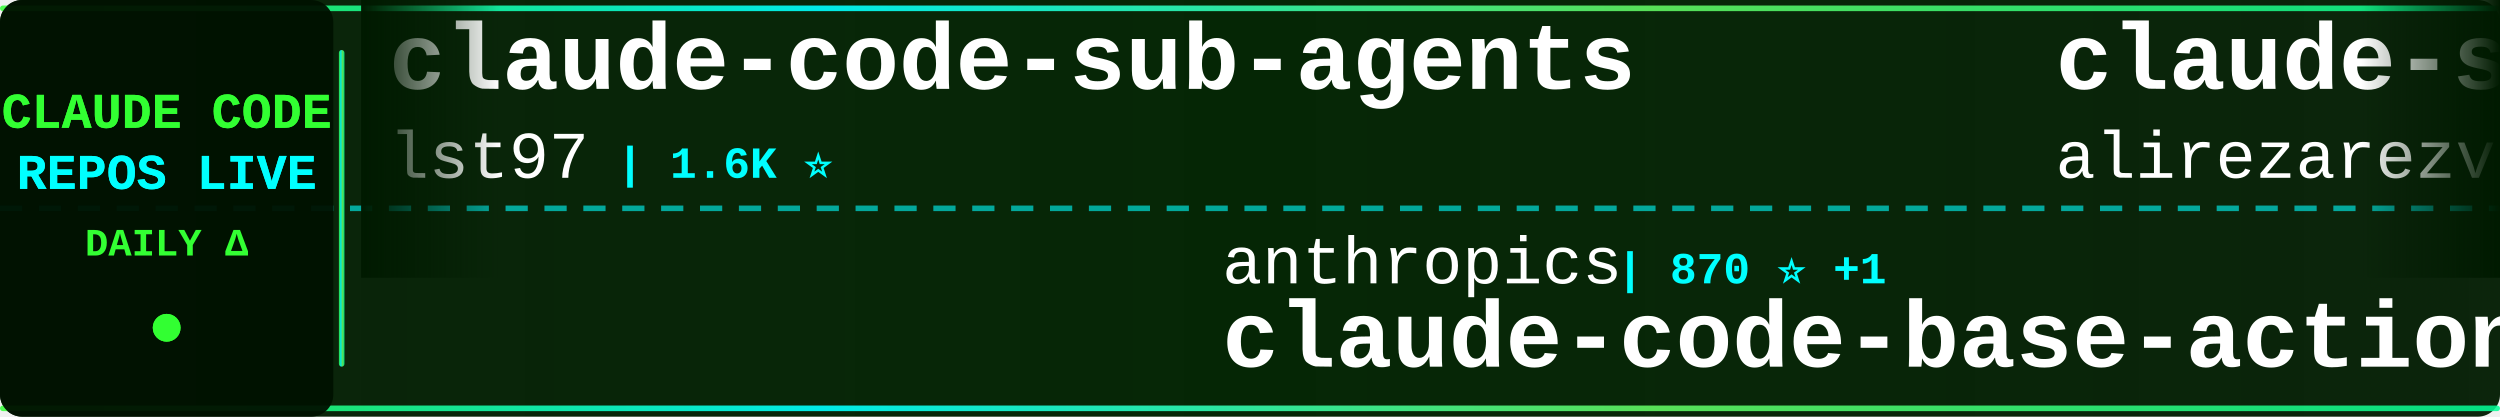
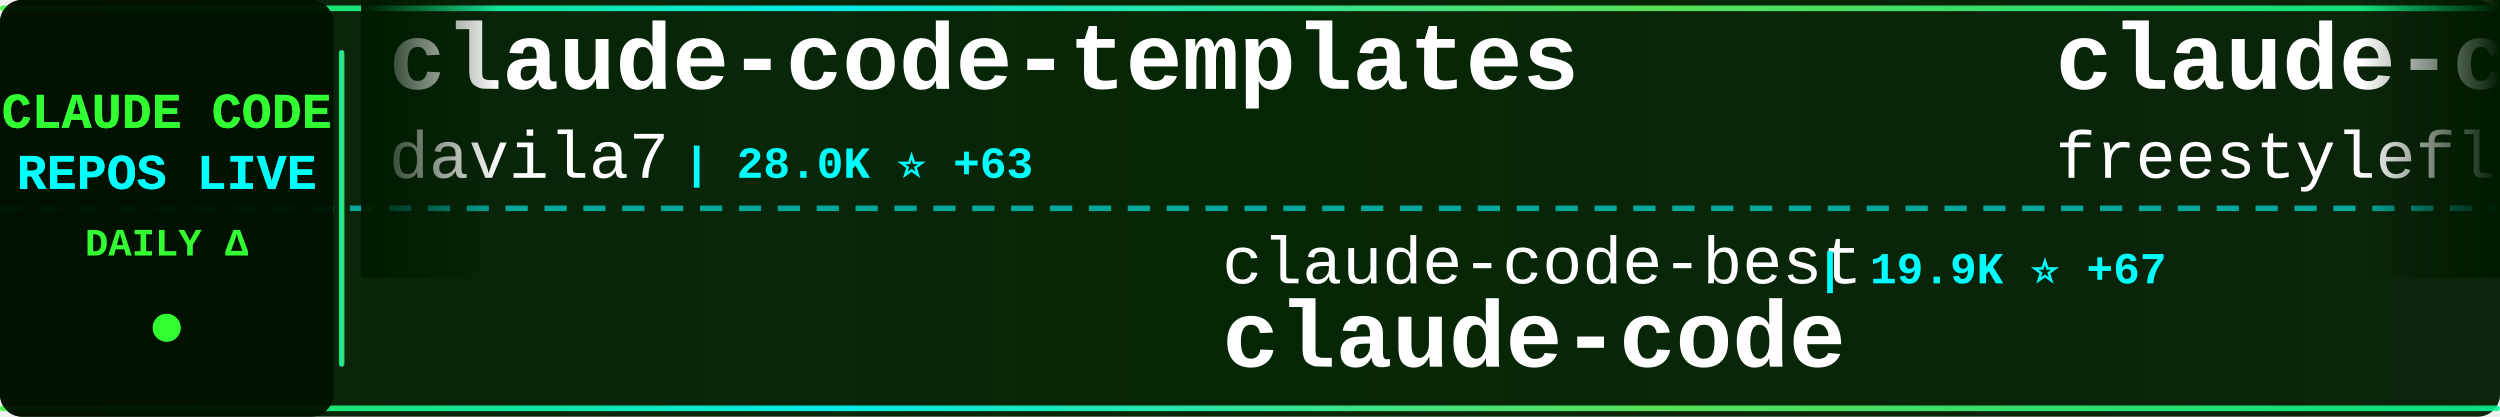
<svg xmlns="http://www.w3.org/2000/svg" width="900" height="150">
  <defs>
    <linearGradient id="tickerBg" x1="0%" y1="0%" x2="100%" y2="0%">
      <stop offset="0%" style="stop-color:#001a00;stop-opacity:0.95" />
      <stop offset="50%" style="stop-color:#002200;stop-opacity:0.98" />
      <stop offset="100%" style="stop-color:#001a00;stop-opacity:0.95" />
    </linearGradient>
    <linearGradient id="borderGrad" x1="0%" y1="0%" x2="100%" y2="0%">
      <stop offset="0%" style="stop-color:#33ff33;stop-opacity:0.85">
        <animate attributeName="stop-opacity" values="0.85;1;0.85" dur="2s" repeatCount="indefinite" />
      </stop>
      <stop offset="33%" style="stop-color:#00ffff;stop-opacity:0.9">
        <animate attributeName="stop-opacity" values="0.9;1;0.9" dur="2.2s" repeatCount="indefinite" />
      </stop>
      <stop offset="66%" style="stop-color:#66ff66;stop-opacity:0.85">
        <animate attributeName="stop-opacity" values="0.85;1;0.85" dur="1.8s" repeatCount="indefinite" />
      </stop>
      <stop offset="100%" style="stop-color:#00ff99;stop-opacity:0.85">
        <animate attributeName="stop-opacity" values="0.85;1;0.85" dur="2s" repeatCount="indefinite" />
      </stop>
    </linearGradient>
    <filter id="textGlow">
      <feGaussianBlur stdDeviation="0.1" result="coloredBlur" />
      <feMerge>
        <feMergeNode in="coloredBlur" />
        <feMergeNode in="SourceGraphic" />
      </feMerge>
    </filter>
    <filter id="metricGlow">
      <feGaussianBlur stdDeviation="0.2" result="coloredBlur" />
      <feMerge>
        <feMergeNode in="coloredBlur" />
        <feMergeNode in="SourceGraphic" />
      </feMerge>
    </filter>
    <linearGradient id="leftFade" x1="0%" y1="0%" x2="100%" y2="0%">
      <stop offset="0%" style="stop-color:#001a00;stop-opacity:1" />
      <stop offset="100%" style="stop-color:#001a00;stop-opacity:0" />
    </linearGradient>
    <linearGradient id="rightFade" x1="0%" y1="0%" x2="100%" y2="0%">
      <stop offset="0%" style="stop-color:#001a00;stop-opacity:0" />
      <stop offset="100%" style="stop-color:#001a00;stop-opacity:1" />
    </linearGradient>
  </defs>
  <rect width="900" height="150" fill="url(#tickerBg)" rx="8" />
  <rect x="0" y="2" width="900" height="2" fill="url(#borderGrad)" rx="1" />
  <rect x="0" y="146" width="900" height="2" fill="url(#borderGrad)" rx="1" />
  <line x1="0" y1="75" x2="900" y2="75" stroke="#00ffff" stroke-width="2" stroke-dasharray="8 6" opacity="0.6" />
  <rect x="0" y="0" width="120" height="150" fill="#001100" opacity="0.95" rx="8" />
  <text x="60" y="46" font-family="'Courier New', monospace" font-size="18" font-weight="bold" fill="#33ff33" text-anchor="middle" filter="url(#textGlow)">
    CLAUDE CODE
  </text>
  <text x="60" y="68" font-family="'Courier New', monospace" font-size="18" font-weight="bold" fill="#00ffff" text-anchor="middle" filter="url(#textGlow)">
    REPOS LIVE
  </text>
  <text x="60" y="92" font-family="'Courier New', monospace" font-size="14" font-weight="bold" fill="#33ff33" text-anchor="middle">
    DAILY Δ
  </text>
  <circle cx="60" cy="118" r="5" fill="#33ff33" filter="url(#metricGlow)">
    <animate attributeName="r" values="4;6;4" dur="1.5s" repeatCount="indefinite" />
    <animate attributeName="opacity" values="0.6;1;0.6" dur="1.5s" repeatCount="indefinite" />
  </circle>
  <rect x="122" y="18" width="2" height="114" fill="url(#borderGrad)" rx="1" />
  <clipPath id="tickerClip">
    <rect x="130" y="0" width="770" height="150" />
  </clipPath>
  <g clip-path="url(#tickerClip)">
    <g id="tickerItems">
      <animateTransform attributeName="transform" attributeType="XML" type="translate" from="0 0" to="-3000 0" dur="54s" repeatCount="indefinite" />
      <g transform="translate(0, 0)">
-         <text x="140" y="32" font-family="'Courier New', monospace" font-size="34" font-weight="bold" fill="#ffffff">claude-code-sub-agents</text>
-         <text x="140" y="64" font-family="'Courier New', monospace" font-size="24" font-weight="normal" fill="#ffffff" opacity="1.0">lst97</text>
-         <text x="222" y="64" font-family="'Courier New', monospace" font-size="16" font-weight="bold" fill="#00ffff"> | 1.6K ⭐</text>
+         <text x="140" y="32" font-family="'Courier New', monospace" font-size="34" font-weight="bold" fill="#ffffff">claude-code-templates</text>
+         <text x="140" y="64" font-family="'Courier New', monospace" font-size="24" font-weight="normal" fill="#ffffff" opacity="1.0">davila7</text>
+         <text x="246" y="64" font-family="'Courier New', monospace" font-size="16" font-weight="bold" fill="#00ffff"> | 28.0K ⭐ +63</text>
      </g>
      <g transform="translate(300, 0)">
-         <text x="140" y="102" font-family="'Courier New', monospace" font-size="24" font-weight="normal" fill="#ffffff" opacity="1.0">anthropics</text>
-         <text x="282" y="102" font-family="'Courier New', monospace" font-size="16" font-weight="bold" fill="#00ffff"> | 870 ⭐ +1</text>
-         <text x="140" y="132" font-family="'Courier New', monospace" font-size="34" font-weight="bold" fill="#ffffff">claude-code-base-action</text>
+         <text x="140" y="102" font-family="'Courier New', monospace" font-size="24" font-weight="normal" fill="#ffffff" opacity="1.0">claude-code-best</text>
+         <text x="354" y="102" font-family="'Courier New', monospace" font-size="16" font-weight="bold" fill="#00ffff"> | 19.9K ⭐ +67</text>
+         <text x="140" y="132" font-family="'Courier New', monospace" font-size="34" font-weight="bold" fill="#ffffff">claude-code</text>
      </g>
      <g transform="translate(600, 0)">
-         <text x="140" y="32" font-family="'Courier New', monospace" font-size="34" font-weight="bold" fill="#ffffff">claude-skills</text>
-         <text x="140" y="64" font-family="'Courier New', monospace" font-size="24" font-weight="normal" fill="#ffffff" opacity="1.0">alirezarezvani</text>
-         <text x="330" y="64" font-family="'Courier New', monospace" font-size="16" font-weight="bold" fill="#00ffff"> | 17.8K ⭐ +105</text>
+         <text x="140" y="32" font-family="'Courier New', monospace" font-size="34" font-weight="bold" fill="#ffffff">claude-code</text>
+         <text x="140" y="64" font-family="'Courier New', monospace" font-size="24" font-weight="normal" fill="#ffffff" opacity="1.0">freestylefly</text>
+         <text x="306" y="64" font-family="'Courier New', monospace" font-size="16" font-weight="bold" fill="#00ffff"> | 126 ⭐</text>
      </g>
      <g transform="translate(900, 0)">
-         <text x="140" y="102" font-family="'Courier New', monospace" font-size="24" font-weight="normal" fill="#ffffff" opacity="1.0">pedrohcgs</text>
-         <text x="270" y="102" font-family="'Courier New', monospace" font-size="16" font-weight="bold" fill="#00ffff"> | 1.3K ⭐ +5</text>
-         <text x="140" y="132" font-family="'Courier New', monospace" font-size="34" font-weight="bold" fill="#ffffff">claude-code-my-workflow</text>
+         <text x="140" y="102" font-family="'Courier New', monospace" font-size="24" font-weight="normal" fill="#ffffff" opacity="1.0">Windy3f3f3f3f</text>
+         <text x="318" y="102" font-family="'Courier New', monospace" font-size="16" font-weight="bold" fill="#00ffff"> | 2.6K ⭐ +11</text>
+         <text x="140" y="132" font-family="'Courier New', monospace" font-size="34" font-weight="bold" fill="#ffffff">how-claude-code-works</text>
      </g>
      <g transform="translate(1200, 0)">
-         <text x="140" y="32" font-family="'Courier New', monospace" font-size="34" font-weight="bold" fill="#ffffff">claude-code-tips</text>
-         <text x="140" y="64" font-family="'Courier New', monospace" font-size="24" font-weight="normal" fill="#ffffff" opacity="1.0">ykdojo</text>
-         <text x="234" y="64" font-family="'Courier New', monospace" font-size="16" font-weight="bold" fill="#00ffff"> | 8.7K ⭐ +15</text>
+         <text x="140" y="32" font-family="'Courier New', monospace" font-size="34" font-weight="bold" fill="#ffffff">claude-code-book</text>
+         <text x="140" y="64" font-family="'Courier New', monospace" font-size="24" font-weight="normal" fill="#ffffff" opacity="1.0">lintsinghua</text>
+         <text x="294" y="64" font-family="'Courier New', monospace" font-size="16" font-weight="bold" fill="#00ffff"> | 3.6K ⭐ +10</text>
      </g>
      <g transform="translate(1500, 0)">
-         <text x="140" y="102" font-family="'Courier New', monospace" font-size="24" font-weight="normal" fill="#ffffff" opacity="1.0">kodu-ai</text>
-         <text x="246" y="102" font-family="'Courier New', monospace" font-size="16" font-weight="bold" fill="#00ffff"> | 5.3K ⭐</text>
-         <text x="140" y="132" font-family="'Courier New', monospace" font-size="34" font-weight="bold" fill="#ffffff">claude-coder</text>
+         <text x="140" y="102" font-family="'Courier New', monospace" font-size="24" font-weight="normal" fill="#ffffff" opacity="1.0">shanraisshan</text>
+         <text x="306" y="102" font-family="'Courier New', monospace" font-size="16" font-weight="bold" fill="#00ffff"> | 57.5K ⭐ +170</text>
+         <text x="140" y="132" font-family="'Courier New', monospace" font-size="34" font-weight="bold" fill="#ffffff">claude-code-best-practic...</text>
      </g>
      <g transform="translate(1800, 0)">
-         <text x="140" y="32" font-family="'Courier New', monospace" font-size="34" font-weight="bold" fill="#ffffff">claude-code</text>
-         <text x="140" y="64" font-family="'Courier New', monospace" font-size="24" font-weight="normal" fill="#ffffff" opacity="1.0">tanbiralam</text>
-         <text x="282" y="64" font-family="'Courier New', monospace" font-size="16" font-weight="bold" fill="#00ffff"> | 1.8K ⭐ +4</text>
+         <text x="140" y="32" font-family="'Courier New', monospace" font-size="34" font-weight="bold" fill="#ffffff">claude-code-security-rev...</text>
+         <text x="140" y="64" font-family="'Courier New', monospace" font-size="24" font-weight="normal" fill="#ffffff" opacity="1.0">anthropics</text>
+         <text x="282" y="64" font-family="'Courier New', monospace" font-size="16" font-weight="bold" fill="#00ffff"> | 5.2K ⭐ +17</text>
      </g>
      <g transform="translate(2100, 0)">
-         <text x="140" y="102" font-family="'Courier New', monospace" font-size="24" font-weight="normal" fill="#ffffff" opacity="1.0">1rgs</text>
-         <text x="210" y="102" font-family="'Courier New', monospace" font-size="16" font-weight="bold" fill="#00ffff"> | 3.6K ⭐ +3</text>
-         <text x="140" y="132" font-family="'Courier New', monospace" font-size="34" font-weight="bold" fill="#ffffff">claude-code-proxy</text>
+         <text x="140" y="102" font-family="'Courier New', monospace" font-size="24" font-weight="normal" fill="#ffffff" opacity="1.0">affaan-m</text>
+         <text x="258" y="102" font-family="'Courier New', monospace" font-size="16" font-weight="bold" fill="#00ffff"> | 213.6K ⭐ +847</text>
+         <text x="140" y="132" font-family="'Courier New', monospace" font-size="34" font-weight="bold" fill="#ffffff">ECC</text>
      </g>
      <g transform="translate(2400, 0)">
-         <text x="140" y="32" font-family="'Courier New', monospace" font-size="34" font-weight="bold" fill="#ffffff">claude-code-plugins-plus...</text>
-         <text x="140" y="64" font-family="'Courier New', monospace" font-size="24" font-weight="normal" fill="#ffffff" opacity="1.0">jeremylongshore</text>
-         <text x="342" y="64" font-family="'Courier New', monospace" font-size="16" font-weight="bold" fill="#00ffff"> | 2.4K ⭐ +7</text>
+         <text x="140" y="32" font-family="'Courier New', monospace" font-size="34" font-weight="bold" fill="#ffffff">free-claude-code</text>
+         <text x="140" y="64" font-family="'Courier New', monospace" font-size="24" font-weight="normal" fill="#ffffff" opacity="1.0">Alishahryar1</text>
+         <text x="306" y="64" font-family="'Courier New', monospace" font-size="16" font-weight="bold" fill="#00ffff"> | 33.9K ⭐ +275</text>
      </g>
      <g transform="translate(2700, 0)">
-         <text x="140" y="102" font-family="'Courier New', monospace" font-size="24" font-weight="normal" fill="#ffffff" opacity="1.0">zebbern</text>
-         <text x="246" y="102" font-family="'Courier New', monospace" font-size="16" font-weight="bold" fill="#00ffff"> | 4.3K ⭐ +18</text>
-         <text x="140" y="132" font-family="'Courier New', monospace" font-size="34" font-weight="bold" fill="#ffffff">claude-code-guide</text>
+         <text x="140" y="102" font-family="'Courier New', monospace" font-size="24" font-weight="normal" fill="#ffffff" opacity="1.0">oboard</text>
+         <text x="234" y="102" font-family="'Courier New', monospace" font-size="16" font-weight="bold" fill="#00ffff"> | 3.2K ⭐ +3</text>
+         <text x="140" y="132" font-family="'Courier New', monospace" font-size="34" font-weight="bold" fill="#ffffff">claude-code-rev</text>
      </g>
      <g transform="translate(3000, 0)">
-         <text x="140" y="32" font-family="'Courier New', monospace" font-size="34" font-weight="bold" fill="#ffffff">claude-code-sub-agents</text>
-         <text x="140" y="64" font-family="'Courier New', monospace" font-size="24" font-weight="normal" fill="#ffffff" opacity="1.0">lst97</text>
-         <text x="222" y="64" font-family="'Courier New', monospace" font-size="16" font-weight="bold" fill="#00ffff"> | 1.6K ⭐</text>
+         <text x="140" y="32" font-family="'Courier New', monospace" font-size="34" font-weight="bold" fill="#ffffff">claude-code-templates</text>
+         <text x="140" y="64" font-family="'Courier New', monospace" font-size="24" font-weight="normal" fill="#ffffff" opacity="1.0">davila7</text>
+         <text x="246" y="64" font-family="'Courier New', monospace" font-size="16" font-weight="bold" fill="#00ffff"> | 28.0K ⭐ +63</text>
      </g>
      <g transform="translate(3300, 0)">
-         <text x="140" y="102" font-family="'Courier New', monospace" font-size="24" font-weight="normal" fill="#ffffff" opacity="1.0">anthropics</text>
-         <text x="282" y="102" font-family="'Courier New', monospace" font-size="16" font-weight="bold" fill="#00ffff"> | 870 ⭐ +1</text>
-         <text x="140" y="132" font-family="'Courier New', monospace" font-size="34" font-weight="bold" fill="#ffffff">claude-code-base-action</text>
+         <text x="140" y="102" font-family="'Courier New', monospace" font-size="24" font-weight="normal" fill="#ffffff" opacity="1.0">claude-code-best</text>
+         <text x="354" y="102" font-family="'Courier New', monospace" font-size="16" font-weight="bold" fill="#00ffff"> | 19.9K ⭐ +67</text>
+         <text x="140" y="132" font-family="'Courier New', monospace" font-size="34" font-weight="bold" fill="#ffffff">claude-code</text>
      </g>
      <g transform="translate(3600, 0)">
-         <text x="140" y="32" font-family="'Courier New', monospace" font-size="34" font-weight="bold" fill="#ffffff">claude-skills</text>
-         <text x="140" y="64" font-family="'Courier New', monospace" font-size="24" font-weight="normal" fill="#ffffff" opacity="1.0">alirezarezvani</text>
-         <text x="330" y="64" font-family="'Courier New', monospace" font-size="16" font-weight="bold" fill="#00ffff"> | 17.8K ⭐ +105</text>
+         <text x="140" y="32" font-family="'Courier New', monospace" font-size="34" font-weight="bold" fill="#ffffff">claude-code</text>
+         <text x="140" y="64" font-family="'Courier New', monospace" font-size="24" font-weight="normal" fill="#ffffff" opacity="1.0">freestylefly</text>
+         <text x="306" y="64" font-family="'Courier New', monospace" font-size="16" font-weight="bold" fill="#00ffff"> | 126 ⭐</text>
      </g>
      <g transform="translate(3900, 0)">
-         <text x="140" y="102" font-family="'Courier New', monospace" font-size="24" font-weight="normal" fill="#ffffff" opacity="1.0">pedrohcgs</text>
-         <text x="270" y="102" font-family="'Courier New', monospace" font-size="16" font-weight="bold" fill="#00ffff"> | 1.3K ⭐ +5</text>
-         <text x="140" y="132" font-family="'Courier New', monospace" font-size="34" font-weight="bold" fill="#ffffff">claude-code-my-workflow</text>
+         <text x="140" y="102" font-family="'Courier New', monospace" font-size="24" font-weight="normal" fill="#ffffff" opacity="1.0">Windy3f3f3f3f</text>
+         <text x="318" y="102" font-family="'Courier New', monospace" font-size="16" font-weight="bold" fill="#00ffff"> | 2.6K ⭐ +11</text>
+         <text x="140" y="132" font-family="'Courier New', monospace" font-size="34" font-weight="bold" fill="#ffffff">how-claude-code-works</text>
      </g>
    </g>
  </g>
  <rect x="130" y="0" width="50" height="100" fill="url(#leftFade)" />
  <rect x="850" y="0" width="50" height="100" fill="url(#rightFade)" />
</svg>
